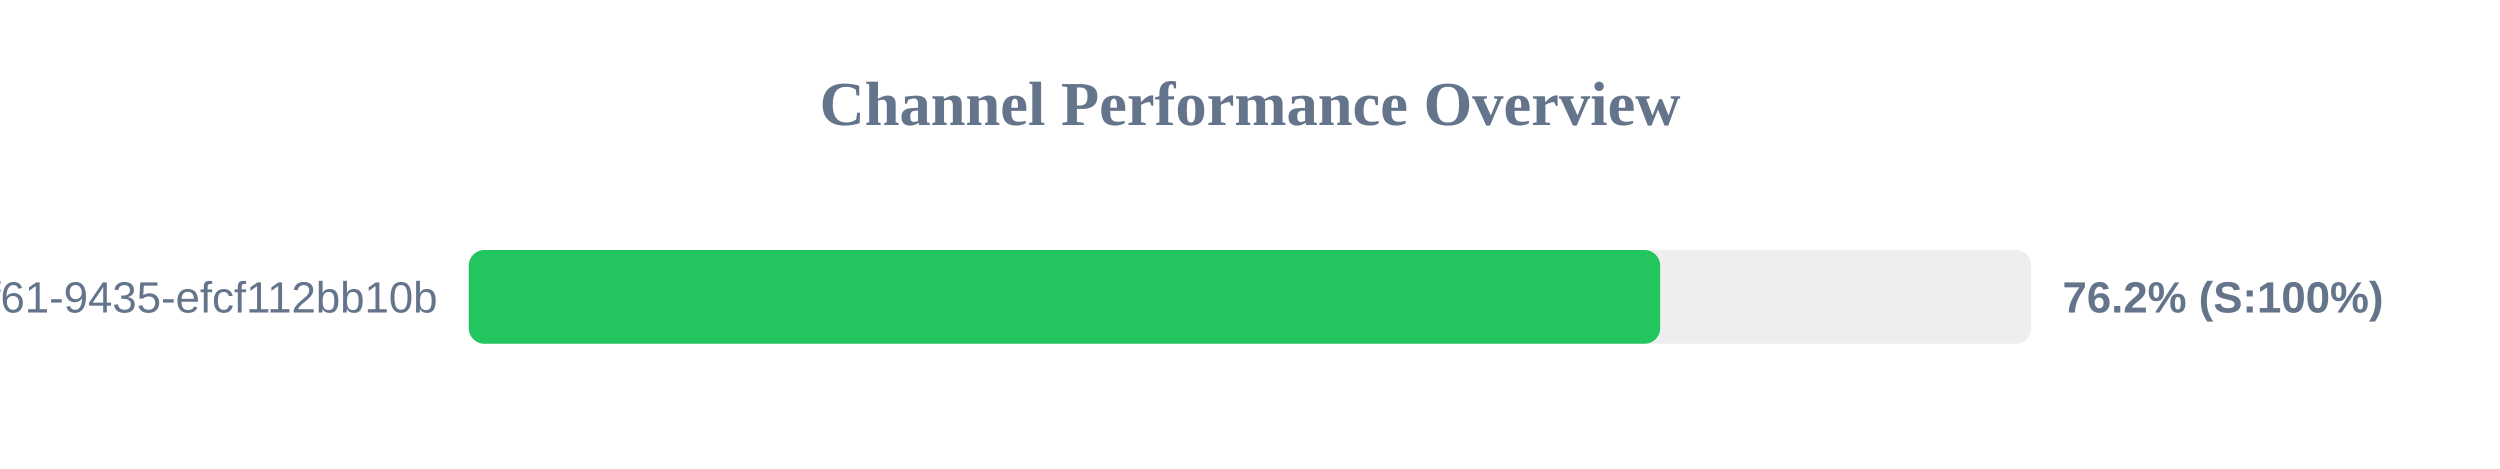
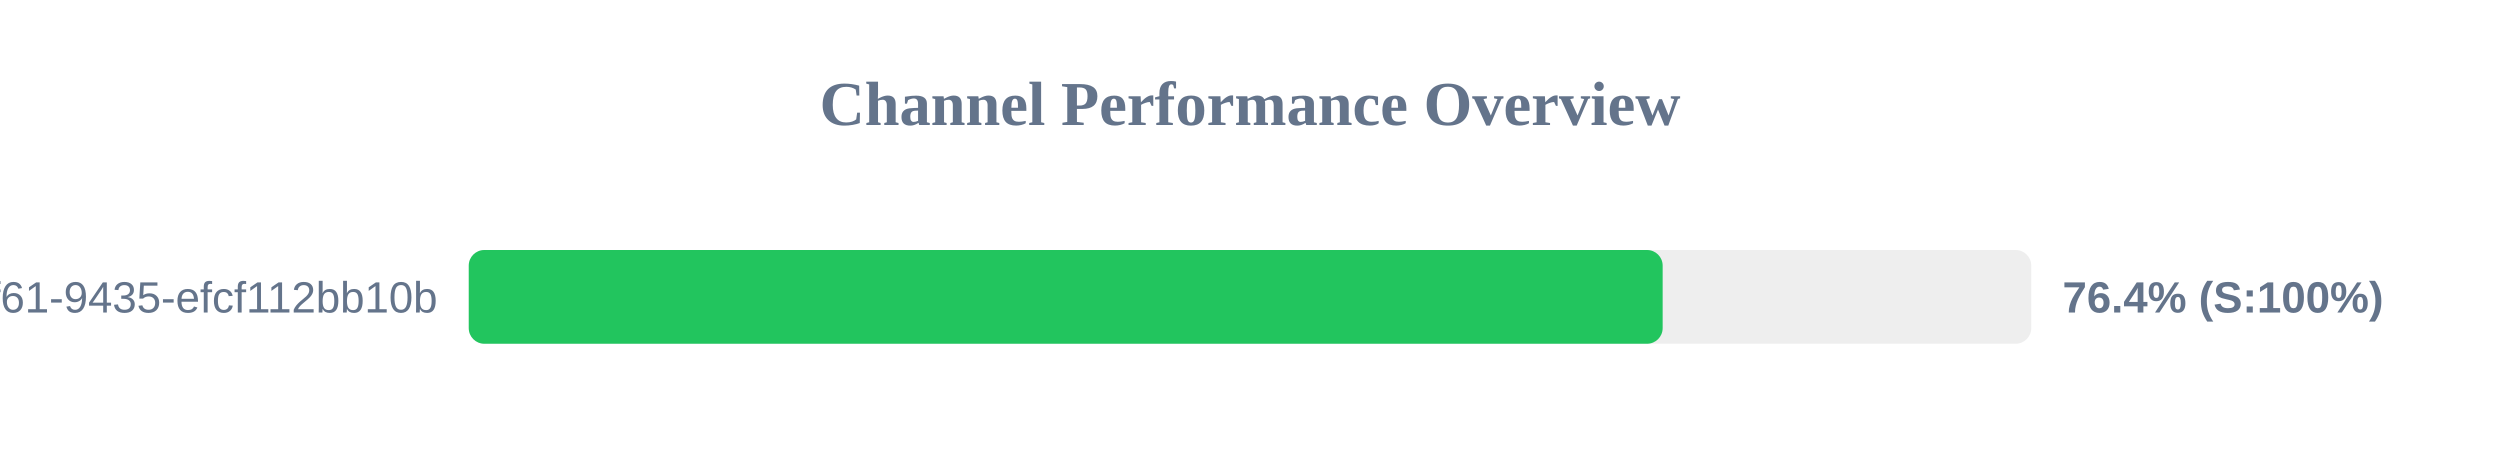
<svg xmlns="http://www.w3.org/2000/svg" width="800" height="150" version="1.1">
  <style>
        .row { font: 14px Arial; fill: #64748b; }
        .score { font: bold 14px Arial; fill: #64748b; }
    </style>
  <text x="400" y="40" text-anchor="middle" font-size="20px" font-weight="bold" fill="#64748b">Channel Performance Overview</text>
  <rect x="150" y="80" width="500" height="30" fill="#eee" rx="5" />
-   <rect x="150" y="80" width="381.25" height="30" fill="#22c55e" rx="5" />
+   <rect x="150" y="80" width="382.05" height="30" fill="#22c55e" rx="5" />
  <text x="140" y="100" text-anchor="end" class="row">?uuid=07c122ad-50b2-4f61-9435-efcf112bb10b</text>
-   <text x="660" y="100" text-anchor="start" class="score">76.2% (S:100%)</text>
+   <text x="660" y="100" text-anchor="start" class="score">76.4% (S:100%)</text>
</svg>
